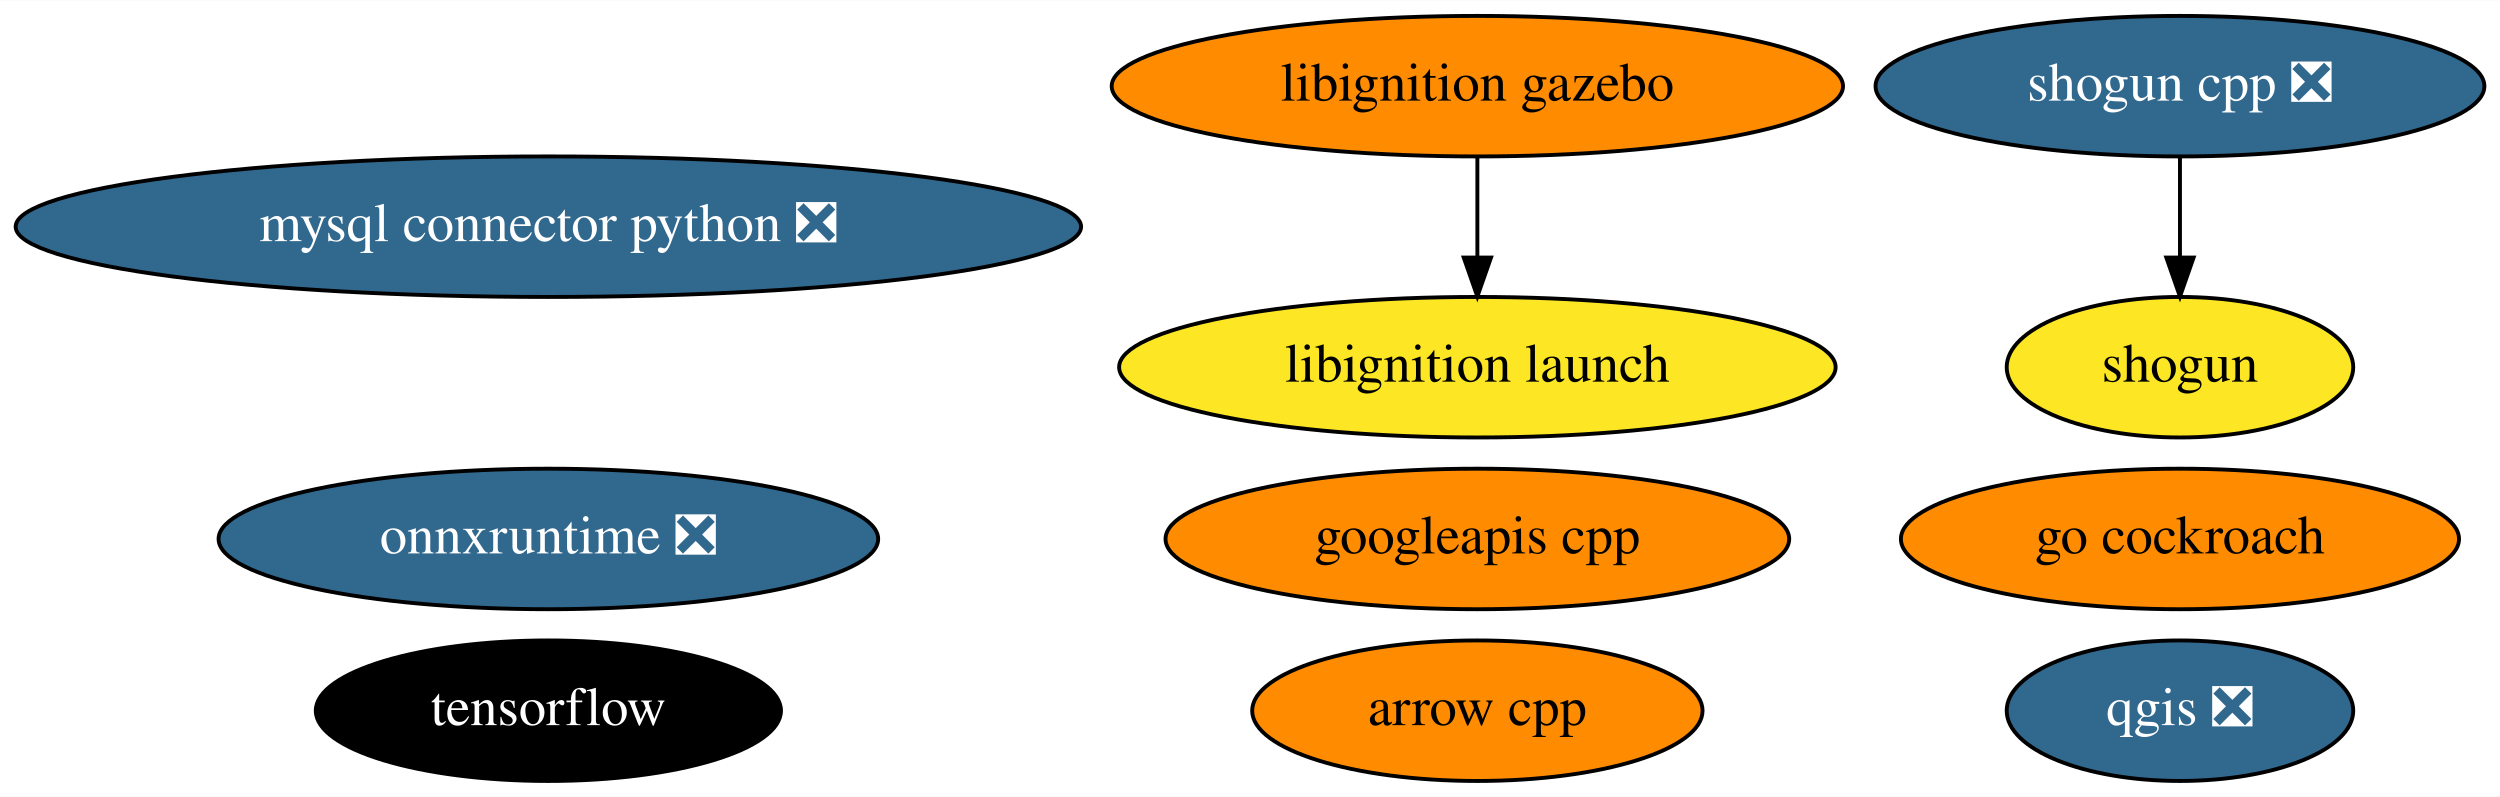
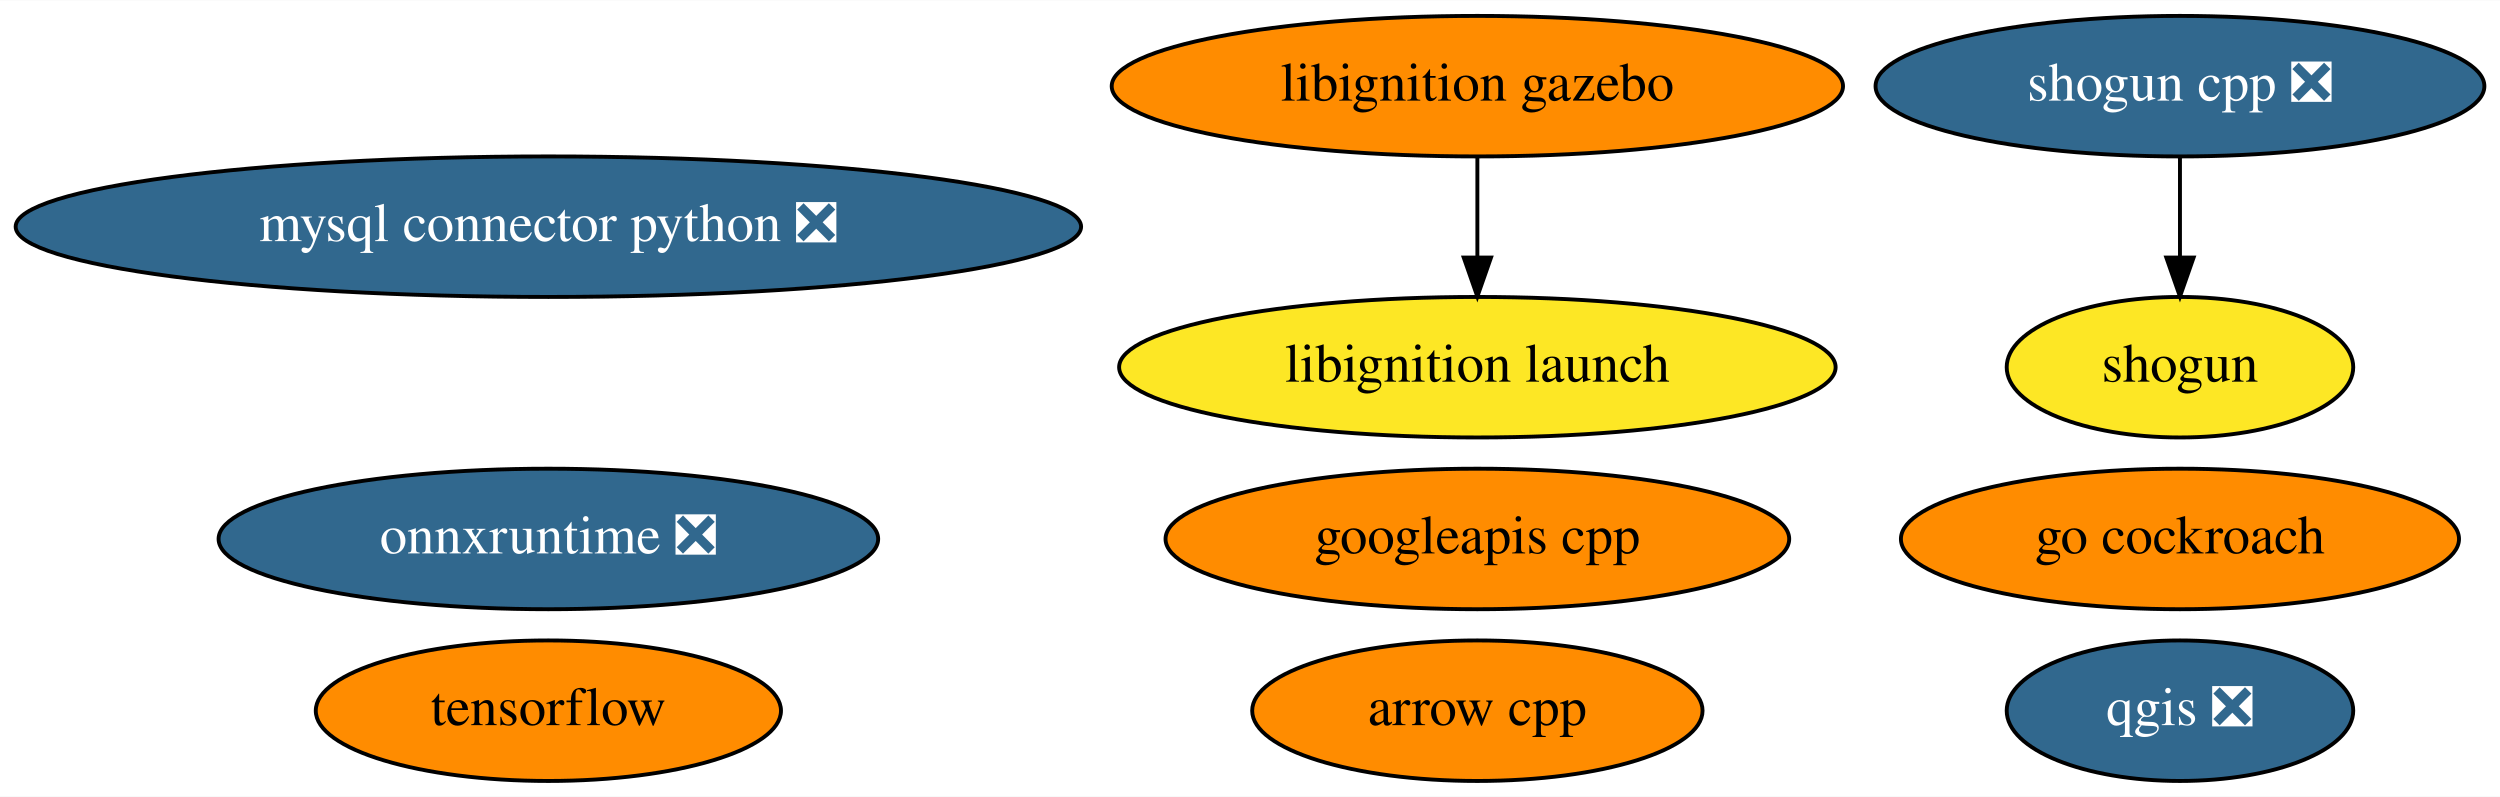
<svg xmlns="http://www.w3.org/2000/svg" xmlns:xlink="http://www.w3.org/1999/xlink" width="640pt" height="204pt" viewBox="0.00 0.00 640.48 204.00">
  <g id="graph0" class="graph" transform="scale(1 1) rotate(0) translate(4 200)">
    <polygon fill="white" stroke="transparent" points="-4,4 -4,-200 636.48,-200 636.48,4 -4,4" />
    <g id="node1" class="node">
      <g id="a_node1">
        <a xlink:href="https://github.com/conda-forge/arrow-cpp-feedstock" xlink:title="arrow cpp">
          <ellipse fill="#ff8c00" stroke="black" cx="374.49" cy="-18" rx="57.69" ry="18" />
          <text text-anchor="middle" x="374.49" y="-14.3" font-family="Times,serif" font-size="14.00">arrow cpp</text>
        </a>
      </g>
    </g>
    <g id="node2" class="node">
      <g id="a_node2">
        <a xlink:href="https://github.com/conda-forge/mysql-connector-python-feedstock/pull/62" xlink:title="mysql connector python ❎">
          <ellipse fill="#31688e" stroke="black" cx="136.49" cy="-142" rx="136.48" ry="18" />
          <text text-anchor="middle" x="136.49" y="-138.3" font-family="Times,serif" font-size="14.00" fill="white">mysql connector python ❎</text>
        </a>
      </g>
    </g>
    <g id="node3" class="node">
      <g id="a_node3">
        <a xlink:href="https://github.com/conda-forge/qgis-feedstock/pull/236" xlink:title="qgis ❎">
          <ellipse fill="#31688e" stroke="black" cx="554.49" cy="-18" rx="44.39" ry="18" />
          <text text-anchor="middle" x="554.49" y="-14.3" font-family="Times,serif" font-size="14.00" fill="white">qgis ❎</text>
        </a>
      </g>
    </g>
    <g id="node4" class="node">
      <g id="a_node4">
        <a xlink:href="https://github.com/conda-forge/shogun-feedstock" xlink:title="shogun">
          <ellipse fill="#fde725" stroke="black" cx="554.49" cy="-106" rx="44.39" ry="18" />
          <text text-anchor="middle" x="554.49" y="-102.3" font-family="Times,serif" font-size="14.00">shogun</text>
        </a>
      </g>
    </g>
    <g id="node5" class="node">
      <g id="a_node5">
        <a xlink:href="https://github.com/conda-forge/shogun-cpp-feedstock/pull/51" xlink:title="shogun cpp ❎">
          <ellipse fill="#31688e" stroke="black" cx="554.49" cy="-178" rx="77.99" ry="18" />
          <text text-anchor="middle" x="554.49" y="-174.3" font-family="Times,serif" font-size="14.00" fill="white">shogun cpp ❎</text>
        </a>
      </g>
    </g>
    <g id="edge1" class="edge">
      <path fill="none" stroke="black" d="M554.49,-159.7C554.49,-151.98 554.49,-142.71 554.49,-134.11" />
      <polygon fill="black" stroke="black" points="557.99,-134.1 554.49,-124.1 550.99,-134.1 557.99,-134.1" />
    </g>
    <g id="node6" class="node">
      <g id="a_node6">
        <a xlink:href="https://github.com/conda-forge/tensorflow-feedstock" xlink:title="tensorflow">
-           <ellipse fill="#000000" stroke="black" cx="136.49" cy="-18" rx="59.59" ry="18" />
-           <text text-anchor="middle" x="136.49" y="-14.3" font-family="Times,serif" font-size="14.00" fill="white">tensorflow</text>
+           <ellipse fill="#ff8c00" stroke="black" cx="136.49" cy="-18" rx="59.59" ry="18" />
+           <text text-anchor="middle" x="136.49" y="-14.3" font-family="Times,serif" font-size="14.00">tensorflow</text>
        </a>
      </g>
    </g>
    <g id="node7" class="node">
      <g id="a_node7">
        <a xlink:href="https://github.com/conda-forge/googleapis-cpp-feedstock" xlink:title="googleapis cpp">
          <ellipse fill="#ff8c00" stroke="black" cx="374.49" cy="-62" rx="79.89" ry="18" />
          <text text-anchor="middle" x="374.49" y="-58.3" font-family="Times,serif" font-size="14.00">googleapis cpp</text>
        </a>
      </g>
    </g>
    <g id="node8" class="node">
      <g id="a_node8">
        <a xlink:href="https://github.com/conda-forge/go-cockroach-feedstock" xlink:title="go cockroach">
          <ellipse fill="#ff8c00" stroke="black" cx="554.49" cy="-62" rx="71.49" ry="18" />
          <text text-anchor="middle" x="554.49" y="-58.3" font-family="Times,serif" font-size="14.00">go cockroach</text>
        </a>
      </g>
    </g>
    <g id="node9" class="node">
      <g id="a_node9">
        <a xlink:href="https://github.com/conda-forge/libignition-gazebo-feedstock" xlink:title="libignition gazebo">
          <ellipse fill="#ff8c00" stroke="black" cx="374.49" cy="-178" rx="93.68" ry="18" />
          <text text-anchor="middle" x="374.49" y="-174.3" font-family="Times,serif" font-size="14.00">libignition gazebo</text>
        </a>
      </g>
    </g>
    <g id="node10" class="node">
      <g id="a_node10">
        <a xlink:href="https://github.com/conda-forge/libignition-launch-feedstock" xlink:title="libignition launch">
          <ellipse fill="#fde725" stroke="black" cx="374.49" cy="-106" rx="91.78" ry="18" />
          <text text-anchor="middle" x="374.49" y="-102.3" font-family="Times,serif" font-size="14.00">libignition launch</text>
        </a>
      </g>
    </g>
    <g id="edge2" class="edge">
      <path fill="none" stroke="black" d="M374.49,-159.7C374.49,-151.98 374.49,-142.71 374.49,-134.11" />
      <polygon fill="black" stroke="black" points="377.99,-134.1 374.49,-124.1 370.99,-134.1 377.99,-134.1" />
    </g>
    <g id="node11" class="node">
      <g id="a_node11">
        <a xlink:href="https://github.com/conda-forge/onnxruntime-feedstock/pull/32" xlink:title="onnxruntime ❎">
          <ellipse fill="#31688e" stroke="black" cx="136.49" cy="-62" rx="84.49" ry="18" />
          <text text-anchor="middle" x="136.49" y="-58.3" font-family="Times,serif" font-size="14.00" fill="white">onnxruntime ❎</text>
        </a>
      </g>
    </g>
  </g>
</svg>
